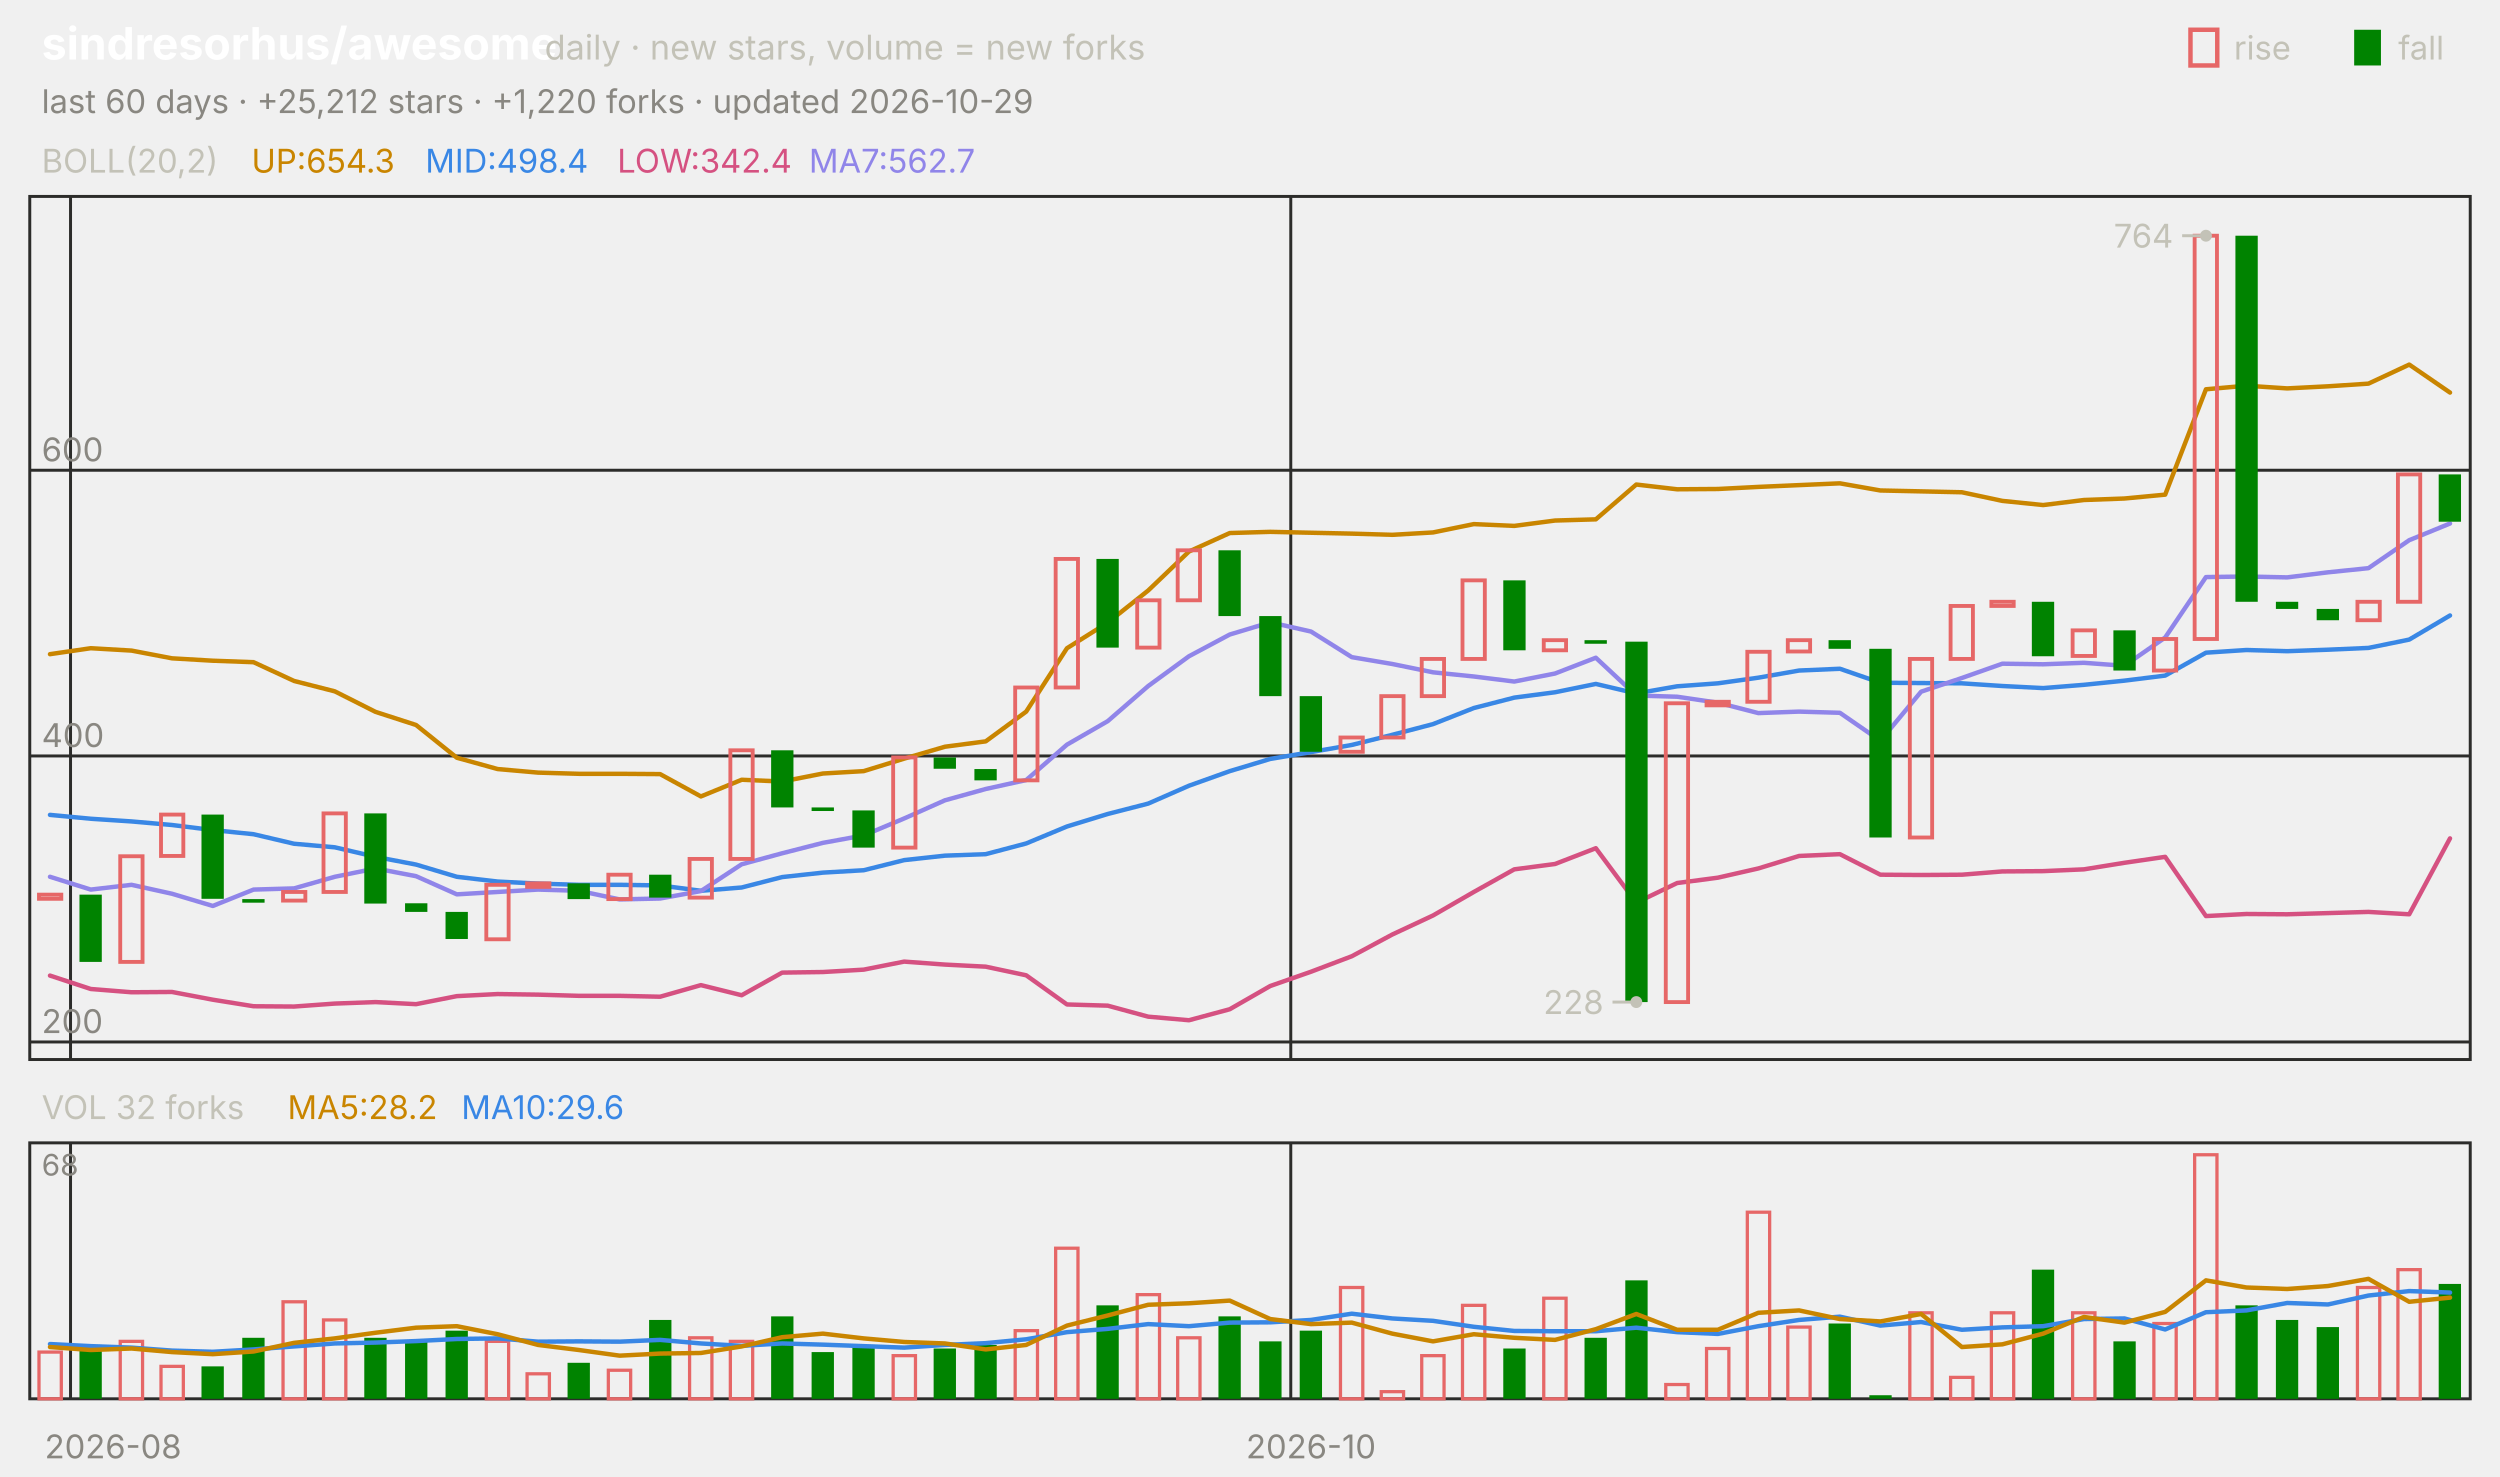
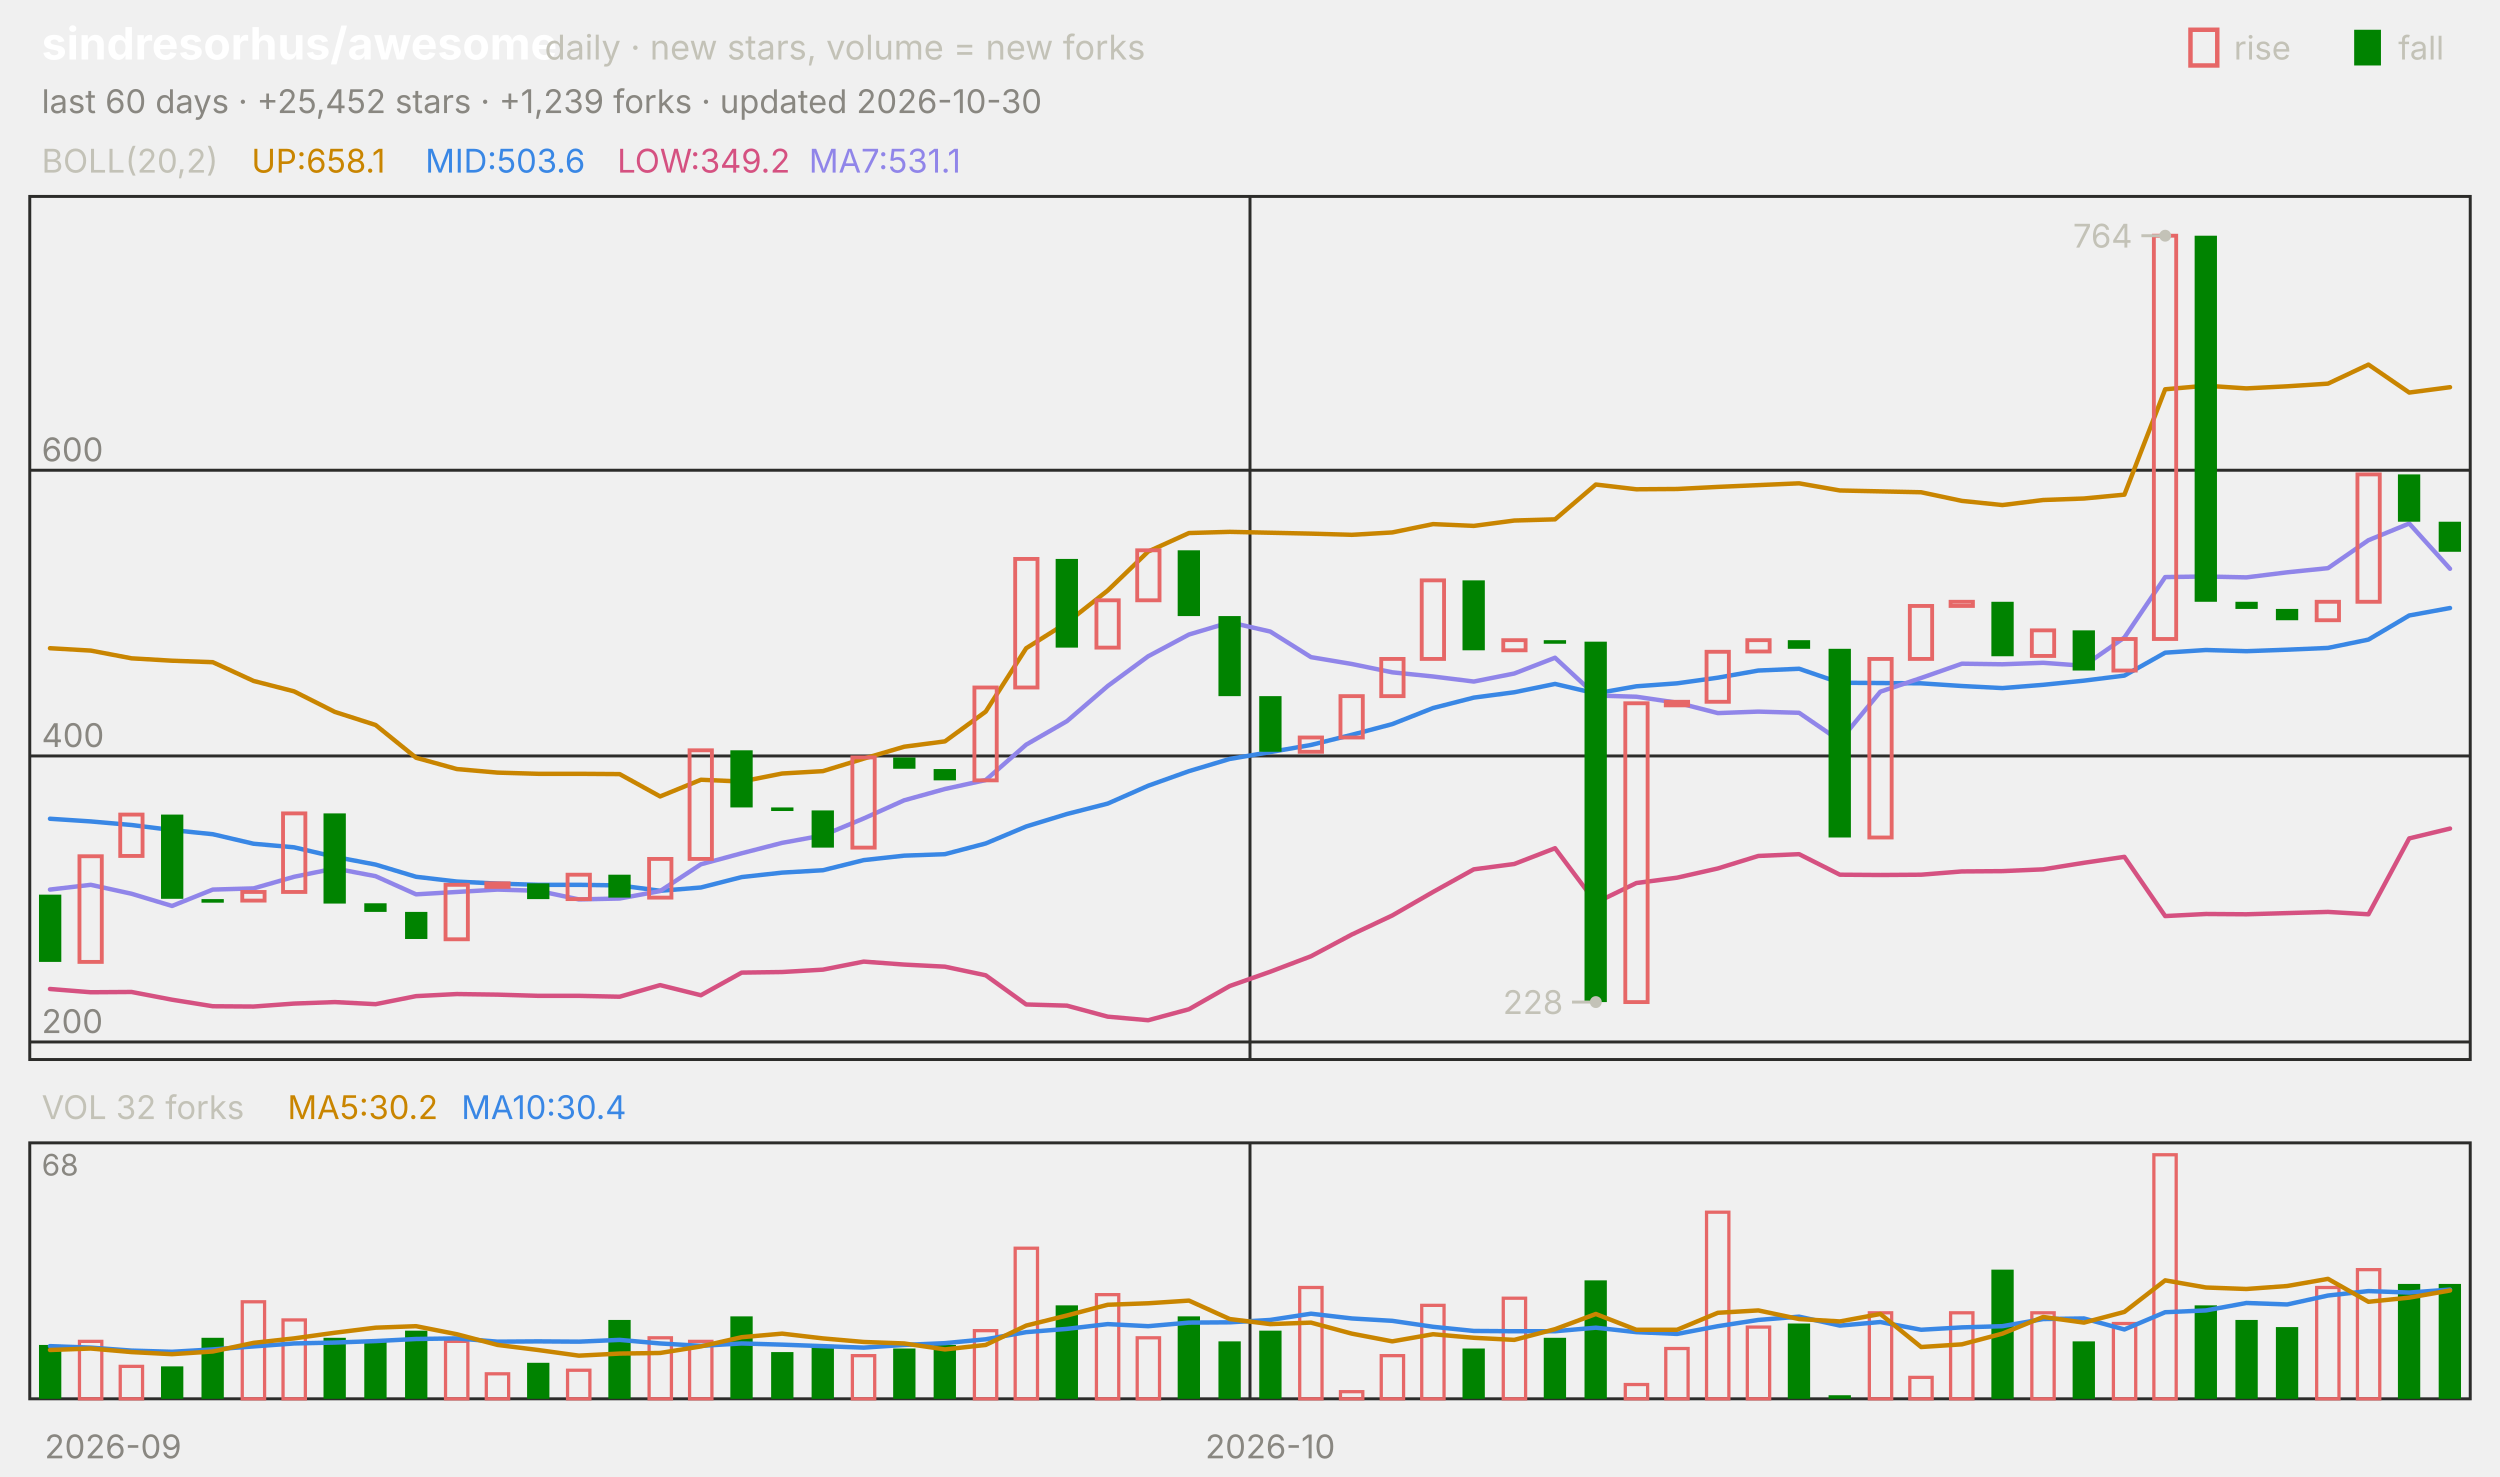
<svg xmlns="http://www.w3.org/2000/svg" viewBox="0 0 840 496" width="840" height="496" font-family="-apple-system,'Segoe UI',system-ui,sans-serif" role="img" aria-label="sindresorhus/awesome candlestick chart">
  <text x="14.0" y="20.0" font-size="15" fill="#ffffff" font-weight="650">sindresorhus/awesome</text>
  <text x="183.0" y="20.0" font-size="11.5" fill="#c3c2b7">daily · new stars, volume = new forks</text>
  <text x="805.8" y="20.0" font-size="11.0" fill="#c3c2b7">fall</text>
  <rect x="791" y="10" width="9" height="12" fill="#008300" />
  <text x="750.6" y="20.0" font-size="11.0" fill="#c3c2b7">rise</text>
  <rect x="736" y="10" width="9" height="12" fill="none" stroke="#e66767" stroke-width="1.5" />
-   <text x="14.0" y="38.0" font-size="11.0" fill="#898781">last 60 days · +25,212 stars · +1,220 forks · updated 2026-10-29</text>
+   <text x="14.0" y="38.0" font-size="11.0" fill="#898781">last 60 days · +25,452 stars · +1,239 forks · updated 2026-10-30</text>
  <rect x="10" y="66" width="820" height="290" fill="none" stroke="#2c2c2a" />
  <rect x="10" y="384" width="820" height="86" fill="none" stroke="#2c2c2a" />
-   <text x="38.0" y="490.0" font-size="11.0" fill="#898781" text-anchor="middle">2026-08</text>
-   <line x1="23.7" y1="66.0" x2="23.7" y2="356.0" stroke="#2c2c2a" stroke-width="1.0" />
-   <line x1="23.7" y1="384.0" x2="23.7" y2="470.0" stroke="#2c2c2a" stroke-width="1.0" />
-   <line x1="433.7" y1="66.0" x2="433.7" y2="356.0" stroke="#2c2c2a" stroke-width="1.0" />
-   <line x1="433.7" y1="384.0" x2="433.7" y2="470.0" stroke="#2c2c2a" stroke-width="1.0" />
-   <text x="440.5" y="490.0" font-size="11.0" fill="#898781" text-anchor="middle">2026-10</text>
+   <text x="38.0" y="490.0" font-size="11.0" fill="#898781" text-anchor="middle">2026-09</text>
+   <line x1="420.0" y1="66.0" x2="420.0" y2="356.0" stroke="#2c2c2a" stroke-width="1.0" />
+   <line x1="420.0" y1="384.0" x2="420.0" y2="470.0" stroke="#2c2c2a" stroke-width="1.0" />
+   <text x="426.8" y="490.0" font-size="11.0" fill="#898781" text-anchor="middle">2026-10</text>
  <text x="14.0" y="58.0" font-size="11.0" fill="#c3c2b7">BOLL(20,2)</text>
-   <text x="84.5" y="58.0" font-size="11.0" fill="#c98500">UP:654.3</text>
-   <text x="142.9" y="58.0" font-size="11.0" fill="#3987e5">MID:498.4</text>
-   <text x="207.4" y="58.0" font-size="11.0" fill="#d55181">LOW:342.4</text>
-   <text x="271.8" y="58.0" font-size="11.0" fill="#9085e9">MA7:562.7</text>
+   <text x="84.5" y="58.0" font-size="11.0" fill="#c98500">UP:658.1</text>
+   <text x="142.9" y="58.0" font-size="11.0" fill="#3987e5">MID:503.6</text>
+   <text x="207.4" y="58.0" font-size="11.0" fill="#d55181">LOW:349.2</text>
+   <text x="271.8" y="58.0" font-size="11.0" fill="#9085e9">MA7:531.1</text>
  <line x1="10.0" y1="350.1" x2="830.0" y2="350.1" stroke="#2c2c2a" stroke-width="1.0" />
  <text x="14.0" y="347.1" font-size="11.0" fill="#898781">200</text>
  <line x1="10.0" y1="254.0" x2="830.0" y2="254.0" stroke="#2c2c2a" stroke-width="1.0" />
  <text x="14.0" y="251.0" font-size="11.0" fill="#898781">400</text>
  <line x1="10.0" y1="158.0" x2="830.0" y2="158.0" stroke="#2c2c2a" stroke-width="1.0" />
  <text x="14.0" y="155.0" font-size="11.0" fill="#898781">600</text>
-   <polyline points="16.8,219.8 30.5,217.8 44.2,218.6 57.8,221.2 71.5,222.0 85.2,222.5 98.8,228.8 112.5,232.3 126.2,239.2 139.8,243.6 153.5,254.6 167.2,258.4 180.8,259.6 194.5,260.0 208.2,260.0 221.8,260.1 235.5,267.6 249.2,262.0 262.8,262.6 276.5,259.9 290.2,259.1 303.8,254.9 317.5,250.9 331.2,249.1 344.8,239.1 358.5,217.8 372.2,209.2 385.8,198.4 399.5,185.3 413.2,179.1 426.8,178.7 440.5,179.0 454.2,179.3 467.8,179.7 481.5,178.9 495.2,176.1 508.8,176.7 522.5,174.9 536.2,174.5 549.8,162.8 563.5,164.4 577.2,164.3 590.8,163.6 604.5,163.0 618.2,162.4 631.8,164.8 645.5,165.1 659.2,165.4 672.8,168.3 686.5,169.7 700.2,168.0 713.8,167.5 727.5,166.2 741.2,130.8 754.8,129.6 768.5,130.5 782.2,129.8 795.8,128.9 809.5,122.5 823.2,131.9" fill="none" stroke="#c98500" stroke-width="1.5" stroke-linejoin="round" stroke-linecap="round" />
-   <polyline points="16.8,273.8 30.5,275.1 44.2,276.0 57.8,277.2 71.5,278.9 85.2,280.3 98.8,283.5 112.5,284.7 126.2,287.9 139.8,290.5 153.5,294.6 167.2,296.2 180.8,296.9 194.5,297.3 208.2,297.3 221.8,297.5 235.5,299.3 249.2,298.2 262.8,294.7 276.5,293.2 290.2,292.4 303.8,289.0 317.5,287.5 331.2,287.0 344.8,283.4 358.5,277.7 372.2,273.5 385.8,270.0 399.5,264.0 413.2,259.1 426.8,255.0 440.5,252.7 454.2,250.3 467.8,246.9 481.5,243.3 495.2,237.9 508.8,234.4 522.5,232.6 536.2,229.8 549.8,233.0 563.5,230.6 577.2,229.6 590.8,227.7 604.5,225.3 618.2,224.7 631.8,229.4 645.5,229.5 659.2,229.6 672.8,230.5 686.5,231.2 700.2,230.1 713.8,228.7 727.5,227.0 741.2,219.3 754.8,218.4 768.5,218.8 782.2,218.3 795.8,217.7 809.5,214.9 823.2,206.8" fill="none" stroke="#3987e5" stroke-width="1.5" stroke-linejoin="round" stroke-linecap="round" />
-   <polyline points="16.8,327.8 30.5,332.3 44.2,333.4 57.8,333.3 71.5,335.9 85.2,338.1 98.8,338.2 112.5,337.2 126.2,336.7 139.8,337.4 153.5,334.7 167.2,334.0 180.8,334.2 194.5,334.6 208.2,334.6 221.8,334.9 235.5,331.0 249.2,334.4 262.8,326.8 276.5,326.6 290.2,325.8 303.8,323.1 317.5,324.1 331.2,324.8 344.8,327.7 358.5,337.5 372.2,337.9 385.8,341.6 399.5,342.8 413.2,339.1 426.8,331.3 440.5,326.5 454.2,321.3 467.8,314.0 481.5,307.6 495.2,299.7 508.8,292.1 522.5,290.3 536.2,285.0 549.8,303.3 563.5,296.7 577.2,294.9 590.8,291.8 604.5,287.6 618.2,287.0 631.8,293.9 645.5,294.0 659.2,293.9 672.8,292.8 686.5,292.7 700.2,292.1 713.8,289.9 727.5,287.9 741.2,307.8 754.8,307.1 768.5,307.2 782.2,306.8 795.8,306.4 809.5,307.2 823.2,281.7" fill="none" stroke="#d55181" stroke-width="1.5" stroke-linejoin="round" stroke-linecap="round" />
-   <polyline points="16.8,294.6 30.5,298.9 44.2,297.3 57.8,300.3 71.5,304.4 85.2,298.9 98.8,298.5 112.5,294.6 126.2,291.8 139.8,294.4 153.5,300.5 167.2,299.7 180.8,298.9 194.5,299.3 208.2,302.2 221.8,301.9 235.5,299.4 249.2,290.4 262.8,286.7 276.5,283.2 290.2,280.7 303.8,275.0 317.5,268.9 331.2,265.1 344.8,262.1 358.5,250.2 372.2,242.3 385.8,230.5 399.5,220.5 413.2,213.2 426.8,209.1 440.5,212.2 454.2,220.8 467.8,223.1 481.5,225.9 495.2,227.3 508.8,229.0 522.5,226.3 536.2,221.0 549.8,233.7 563.5,234.1 577.2,236.1 590.8,239.6 604.5,239.1 618.2,239.5 631.8,248.9 645.5,232.4 659.2,227.8 672.8,223.0 686.5,223.2 700.2,222.7 713.8,223.7 727.5,214.2 741.2,193.9 754.8,193.7 768.5,194.0 782.2,192.3 795.8,190.9 809.5,181.5 823.2,175.9" fill="none" stroke="#9085e9" stroke-width="1.5" stroke-linejoin="round" stroke-linecap="round" />
-   <rect x="13.1" y="300.6" width="7.5" height="1.4" fill="none" stroke="#e66767" stroke-width="1.3" />
-   <rect x="26.7" y="300.6" width="7.5" height="22.6" fill="#008300" />
-   <rect x="40.4" y="287.7" width="7.5" height="35.5" fill="none" stroke="#e66767" stroke-width="1.3" />
-   <rect x="54.1" y="273.7" width="7.5" height="13.9" fill="none" stroke="#e66767" stroke-width="1.3" />
-   <rect x="67.7" y="273.7" width="7.5" height="28.3" fill="#008300" />
-   <rect x="81.4" y="302.1" width="7.5" height="1.2" fill="#008300" />
-   <rect x="95.1" y="299.7" width="7.5" height="2.9" fill="none" stroke="#e66767" stroke-width="1.3" />
-   <rect x="108.7" y="273.3" width="7.5" height="26.4" fill="none" stroke="#e66767" stroke-width="1.3" />
-   <rect x="122.4" y="273.3" width="7.5" height="30.3" fill="#008300" />
-   <rect x="136.1" y="303.5" width="7.5" height="2.9" fill="#008300" />
-   <rect x="149.7" y="306.4" width="7.5" height="9.1" fill="#008300" />
-   <rect x="163.4" y="297.3" width="7.5" height="18.3" fill="none" stroke="#e66767" stroke-width="1.3" />
-   <rect x="177.1" y="296.8" width="7.5" height="1.2" fill="none" stroke="#e66767" stroke-width="1.3" />
-   <rect x="190.7" y="296.8" width="7.5" height="5.3" fill="#008300" />
-   <rect x="204.4" y="293.9" width="7.5" height="8.2" fill="none" stroke="#e66767" stroke-width="1.3" />
-   <rect x="218.1" y="293.9" width="7.5" height="7.7" fill="#008300" />
-   <rect x="231.7" y="288.6" width="7.5" height="13.0" fill="none" stroke="#e66767" stroke-width="1.3" />
-   <rect x="245.4" y="252.1" width="7.5" height="36.5" fill="none" stroke="#e66767" stroke-width="1.3" />
-   <rect x="259.1" y="252.1" width="7.5" height="19.2" fill="#008300" />
-   <rect x="272.7" y="271.3" width="7.5" height="1.2" fill="#008300" />
-   <rect x="286.4" y="272.3" width="7.5" height="12.5" fill="#008300" />
-   <rect x="300.1" y="254.5" width="7.5" height="30.3" fill="none" stroke="#e66767" stroke-width="1.3" />
-   <rect x="313.7" y="254.5" width="7.5" height="3.8" fill="#008300" />
-   <rect x="327.4" y="258.4" width="7.5" height="3.8" fill="#008300" />
-   <rect x="341.1" y="231.0" width="7.5" height="31.2" fill="none" stroke="#e66767" stroke-width="1.3" />
-   <rect x="354.7" y="187.8" width="7.5" height="43.2" fill="none" stroke="#e66767" stroke-width="1.3" />
-   <rect x="368.4" y="187.8" width="7.5" height="29.8" fill="#008300" />
-   <rect x="382.1" y="201.7" width="7.5" height="15.9" fill="none" stroke="#e66767" stroke-width="1.3" />
-   <rect x="395.7" y="184.9" width="7.5" height="16.8" fill="none" stroke="#e66767" stroke-width="1.3" />
-   <rect x="409.4" y="184.9" width="7.5" height="22.1" fill="#008300" />
-   <rect x="423.1" y="207.0" width="7.5" height="26.9" fill="#008300" />
-   <rect x="436.7" y="233.9" width="7.5" height="18.7" fill="#008300" />
-   <rect x="450.4" y="247.8" width="7.5" height="4.8" fill="none" stroke="#e66767" stroke-width="1.3" />
-   <rect x="464.1" y="233.9" width="7.5" height="13.9" fill="none" stroke="#e66767" stroke-width="1.3" />
-   <rect x="477.7" y="221.4" width="7.5" height="12.5" fill="none" stroke="#e66767" stroke-width="1.3" />
-   <rect x="491.4" y="195.0" width="7.5" height="26.4" fill="none" stroke="#e66767" stroke-width="1.3" />
-   <rect x="505.1" y="195.0" width="7.5" height="23.5" fill="#008300" />
-   <rect x="518.7" y="215.1" width="7.5" height="3.4" fill="none" stroke="#e66767" stroke-width="1.3" />
-   <rect x="532.4" y="215.1" width="7.5" height="1.2" fill="#008300" />
-   <rect x="546.1" y="215.6" width="7.5" height="121.1" fill="#008300" />
-   <rect x="559.7" y="236.3" width="7.5" height="100.4" fill="none" stroke="#e66767" stroke-width="1.3" />
-   <rect x="573.4" y="235.8" width="7.5" height="1.2" fill="none" stroke="#e66767" stroke-width="1.3" />
-   <rect x="587.1" y="219.0" width="7.5" height="16.8" fill="none" stroke="#e66767" stroke-width="1.3" />
-   <rect x="600.7" y="215.1" width="7.5" height="3.8" fill="none" stroke="#e66767" stroke-width="1.3" />
-   <rect x="614.4" y="215.1" width="7.5" height="2.9" fill="#008300" />
-   <rect x="628.1" y="218.0" width="7.5" height="63.4" fill="#008300" />
-   <rect x="641.7" y="221.4" width="7.5" height="60.0" fill="none" stroke="#e66767" stroke-width="1.3" />
-   <rect x="655.4" y="203.6" width="7.5" height="17.8" fill="none" stroke="#e66767" stroke-width="1.3" />
-   <rect x="669.1" y="202.2" width="7.5" height="1.4" fill="none" stroke="#e66767" stroke-width="1.3" />
-   <rect x="682.7" y="202.2" width="7.5" height="18.3" fill="#008300" />
-   <rect x="696.4" y="211.8" width="7.5" height="8.6" fill="none" stroke="#e66767" stroke-width="1.3" />
-   <rect x="710.1" y="211.8" width="7.5" height="13.5" fill="#008300" />
-   <rect x="723.7" y="214.7" width="7.5" height="10.6" fill="none" stroke="#e66767" stroke-width="1.3" />
-   <rect x="737.4" y="79.2" width="7.5" height="135.5" fill="none" stroke="#e66767" stroke-width="1.3" />
-   <rect x="751.1" y="79.2" width="7.5" height="123.0" fill="#008300" />
-   <rect x="764.7" y="202.2" width="7.5" height="2.4" fill="#008300" />
-   <rect x="778.4" y="204.6" width="7.5" height="3.8" fill="#008300" />
-   <rect x="792.1" y="202.2" width="7.5" height="6.2" fill="none" stroke="#e66767" stroke-width="1.3" />
-   <rect x="805.7" y="159.4" width="7.5" height="42.8" fill="none" stroke="#e66767" stroke-width="1.3" />
-   <rect x="819.4" y="159.4" width="7.5" height="15.9" fill="#008300" />
-   <circle cx="741.2" cy="79.2" r="2" fill="#c3c2b7" />
-   <line x1="741.2" y1="79.2" x2="733.2" y2="79.2" stroke="#c3c2b7" stroke-width="1.0" />
-   <text x="730.2" y="83.2" font-size="11.0" fill="#c3c2b7" text-anchor="end">764</text>
-   <circle cx="549.8" cy="336.7" r="2" fill="#c3c2b7" />
-   <line x1="549.8" y1="336.7" x2="541.8" y2="336.7" stroke="#c3c2b7" stroke-width="1.0" />
-   <text x="538.8" y="340.7" font-size="11.0" fill="#c3c2b7" text-anchor="end">228</text>
+   <polyline points="16.8,217.8 30.5,218.6 44.2,221.2 57.8,222.0 71.5,222.5 85.2,228.8 98.8,232.3 112.5,239.2 126.2,243.6 139.8,254.6 153.5,258.4 167.2,259.6 180.8,260.0 194.5,260.0 208.2,260.1 221.8,267.6 235.5,262.0 249.2,262.6 262.8,259.9 276.5,259.1 290.2,254.9 303.8,250.9 317.5,249.1 331.2,239.1 344.8,217.8 358.5,209.2 372.2,198.4 385.8,185.3 399.5,179.1 413.2,178.7 426.8,179.0 440.5,179.3 454.2,179.7 467.8,178.9 481.5,176.1 495.2,176.7 508.8,174.9 522.5,174.5 536.2,162.8 549.8,164.4 563.5,164.3 577.2,163.6 590.8,163.0 604.5,162.4 618.2,164.8 631.8,165.1 645.5,165.4 659.2,168.3 672.8,169.7 686.5,168.0 700.2,167.5 713.8,166.2 727.5,130.8 741.2,129.6 754.8,130.5 768.5,129.8 782.2,128.9 795.8,122.5 809.5,131.9 823.2,130.1" fill="none" stroke="#c98500" stroke-width="1.5" stroke-linejoin="round" stroke-linecap="round" />
+   <polyline points="16.8,275.1 30.5,276.0 44.2,277.2 57.8,278.9 71.5,280.3 85.2,283.5 98.8,284.7 112.5,287.9 126.2,290.5 139.8,294.6 153.5,296.2 167.2,296.9 180.8,297.3 194.5,297.3 208.2,297.5 221.8,299.3 235.5,298.2 249.2,294.7 262.8,293.2 276.5,292.4 290.2,289.0 303.8,287.5 317.5,287.0 331.2,283.4 344.8,277.7 358.5,273.5 372.2,270.0 385.8,264.0 399.5,259.1 413.2,255.0 426.8,252.7 440.5,250.3 454.2,246.9 467.8,243.3 481.5,237.9 495.2,234.4 508.8,232.6 522.5,229.8 536.2,233.0 549.8,230.6 563.5,229.6 577.2,227.7 590.8,225.3 604.5,224.7 618.2,229.4 631.8,229.5 645.5,229.6 659.2,230.5 672.8,231.2 686.5,230.1 700.2,228.7 713.8,227.0 727.5,219.3 741.2,218.4 754.8,218.8 768.5,218.3 782.2,217.7 795.8,214.9 809.5,206.8 823.2,204.3" fill="none" stroke="#3987e5" stroke-width="1.5" stroke-linejoin="round" stroke-linecap="round" />
+   <polyline points="16.8,332.3 30.5,333.4 44.2,333.3 57.8,335.9 71.5,338.1 85.2,338.2 98.8,337.2 112.5,336.7 126.2,337.4 139.8,334.7 153.5,334.0 167.2,334.2 180.8,334.6 194.5,334.6 208.2,334.9 221.8,331.0 235.5,334.4 249.2,326.8 262.8,326.6 276.5,325.8 290.2,323.1 303.8,324.1 317.5,324.8 331.2,327.7 344.8,337.5 358.5,337.9 372.2,341.6 385.8,342.8 399.5,339.1 413.2,331.3 426.8,326.5 440.5,321.3 454.2,314.0 467.8,307.6 481.5,299.7 495.2,292.1 508.8,290.3 522.5,285.0 536.2,303.3 549.8,296.7 563.5,294.9 577.2,291.8 590.8,287.6 604.5,287.0 618.2,293.9 631.8,294.0 645.5,293.9 659.2,292.8 672.8,292.7 686.5,292.1 700.2,289.9 713.8,287.9 727.5,307.8 741.2,307.1 754.8,307.2 768.5,306.8 782.2,306.4 795.8,307.2 809.5,281.7 823.2,278.4" fill="none" stroke="#d55181" stroke-width="1.5" stroke-linejoin="round" stroke-linecap="round" />
+   <polyline points="16.8,298.9 30.5,297.3 44.2,300.3 57.8,304.4 71.5,298.9 85.2,298.5 98.8,294.6 112.5,291.8 126.2,294.4 139.8,300.5 153.5,299.7 167.2,298.9 180.8,299.3 194.5,302.2 208.2,301.9 221.8,299.4 235.5,290.4 249.2,286.7 262.8,283.2 276.5,280.7 290.2,275.0 303.8,268.9 317.5,265.1 331.2,262.1 344.8,250.2 358.5,242.3 372.2,230.5 385.8,220.5 399.5,213.2 413.2,209.1 426.8,212.2 440.5,220.8 454.2,223.1 467.8,225.9 481.5,227.3 495.2,229.0 508.8,226.3 522.5,221.0 536.2,233.7 549.8,234.1 563.5,236.1 577.2,239.6 590.8,239.1 604.5,239.5 618.2,248.9 631.8,232.4 645.5,227.8 659.2,223.0 672.8,223.2 686.5,222.7 700.2,223.7 713.8,214.2 727.5,193.9 741.2,193.7 754.8,194.0 768.5,192.3 782.2,190.9 795.8,181.5 809.5,175.9 823.2,191.1" fill="none" stroke="#9085e9" stroke-width="1.5" stroke-linejoin="round" stroke-linecap="round" />
+   <rect x="13.1" y="300.6" width="7.5" height="22.6" fill="#008300" />
+   <rect x="26.7" y="287.7" width="7.5" height="35.5" fill="none" stroke="#e66767" stroke-width="1.3" />
+   <rect x="40.4" y="273.7" width="7.5" height="13.9" fill="none" stroke="#e66767" stroke-width="1.3" />
+   <rect x="54.1" y="273.7" width="7.5" height="28.3" fill="#008300" />
+   <rect x="67.7" y="302.1" width="7.5" height="1.2" fill="#008300" />
+   <rect x="81.4" y="299.7" width="7.5" height="2.9" fill="none" stroke="#e66767" stroke-width="1.3" />
+   <rect x="95.1" y="273.3" width="7.5" height="26.4" fill="none" stroke="#e66767" stroke-width="1.3" />
+   <rect x="108.7" y="273.3" width="7.5" height="30.3" fill="#008300" />
+   <rect x="122.4" y="303.5" width="7.5" height="2.9" fill="#008300" />
+   <rect x="136.1" y="306.4" width="7.5" height="9.1" fill="#008300" />
+   <rect x="149.7" y="297.3" width="7.5" height="18.3" fill="none" stroke="#e66767" stroke-width="1.3" />
+   <rect x="163.4" y="296.8" width="7.5" height="1.2" fill="none" stroke="#e66767" stroke-width="1.3" />
+   <rect x="177.1" y="296.8" width="7.5" height="5.3" fill="#008300" />
+   <rect x="190.7" y="293.9" width="7.5" height="8.2" fill="none" stroke="#e66767" stroke-width="1.3" />
+   <rect x="204.4" y="293.9" width="7.5" height="7.7" fill="#008300" />
+   <rect x="218.1" y="288.6" width="7.5" height="13.0" fill="none" stroke="#e66767" stroke-width="1.3" />
+   <rect x="231.7" y="252.1" width="7.5" height="36.5" fill="none" stroke="#e66767" stroke-width="1.3" />
+   <rect x="245.4" y="252.1" width="7.5" height="19.2" fill="#008300" />
+   <rect x="259.1" y="271.3" width="7.5" height="1.2" fill="#008300" />
+   <rect x="272.7" y="272.3" width="7.5" height="12.5" fill="#008300" />
+   <rect x="286.4" y="254.5" width="7.5" height="30.3" fill="none" stroke="#e66767" stroke-width="1.3" />
+   <rect x="300.1" y="254.5" width="7.5" height="3.8" fill="#008300" />
+   <rect x="313.7" y="258.4" width="7.5" height="3.8" fill="#008300" />
+   <rect x="327.4" y="231.0" width="7.5" height="31.2" fill="none" stroke="#e66767" stroke-width="1.3" />
+   <rect x="341.1" y="187.8" width="7.5" height="43.2" fill="none" stroke="#e66767" stroke-width="1.3" />
+   <rect x="354.7" y="187.8" width="7.5" height="29.8" fill="#008300" />
+   <rect x="368.4" y="201.7" width="7.5" height="15.9" fill="none" stroke="#e66767" stroke-width="1.3" />
+   <rect x="382.1" y="184.9" width="7.5" height="16.8" fill="none" stroke="#e66767" stroke-width="1.3" />
+   <rect x="395.7" y="184.9" width="7.5" height="22.1" fill="#008300" />
+   <rect x="409.4" y="207.0" width="7.5" height="26.9" fill="#008300" />
+   <rect x="423.1" y="233.9" width="7.5" height="18.7" fill="#008300" />
+   <rect x="436.7" y="247.8" width="7.5" height="4.8" fill="none" stroke="#e66767" stroke-width="1.3" />
+   <rect x="450.4" y="233.9" width="7.5" height="13.9" fill="none" stroke="#e66767" stroke-width="1.3" />
+   <rect x="464.1" y="221.4" width="7.5" height="12.5" fill="none" stroke="#e66767" stroke-width="1.3" />
+   <rect x="477.7" y="195.0" width="7.5" height="26.4" fill="none" stroke="#e66767" stroke-width="1.3" />
+   <rect x="491.4" y="195.0" width="7.5" height="23.5" fill="#008300" />
+   <rect x="505.1" y="215.1" width="7.5" height="3.4" fill="none" stroke="#e66767" stroke-width="1.3" />
+   <rect x="518.7" y="215.1" width="7.5" height="1.2" fill="#008300" />
+   <rect x="532.4" y="215.6" width="7.5" height="121.1" fill="#008300" />
+   <rect x="546.1" y="236.3" width="7.5" height="100.4" fill="none" stroke="#e66767" stroke-width="1.3" />
+   <rect x="559.7" y="235.8" width="7.5" height="1.2" fill="none" stroke="#e66767" stroke-width="1.3" />
+   <rect x="573.4" y="219.0" width="7.5" height="16.8" fill="none" stroke="#e66767" stroke-width="1.3" />
+   <rect x="587.1" y="215.1" width="7.5" height="3.8" fill="none" stroke="#e66767" stroke-width="1.3" />
+   <rect x="600.7" y="215.1" width="7.5" height="2.9" fill="#008300" />
+   <rect x="614.4" y="218.0" width="7.5" height="63.4" fill="#008300" />
+   <rect x="628.1" y="221.4" width="7.5" height="60.0" fill="none" stroke="#e66767" stroke-width="1.3" />
+   <rect x="641.7" y="203.6" width="7.5" height="17.8" fill="none" stroke="#e66767" stroke-width="1.3" />
+   <rect x="655.4" y="202.2" width="7.5" height="1.4" fill="none" stroke="#e66767" stroke-width="1.3" />
+   <rect x="669.1" y="202.2" width="7.5" height="18.3" fill="#008300" />
+   <rect x="682.7" y="211.8" width="7.5" height="8.6" fill="none" stroke="#e66767" stroke-width="1.3" />
+   <rect x="696.4" y="211.8" width="7.5" height="13.5" fill="#008300" />
+   <rect x="710.1" y="214.7" width="7.5" height="10.6" fill="none" stroke="#e66767" stroke-width="1.3" />
+   <rect x="723.7" y="79.2" width="7.5" height="135.5" fill="none" stroke="#e66767" stroke-width="1.3" />
+   <rect x="737.4" y="79.2" width="7.5" height="123.0" fill="#008300" />
+   <rect x="751.1" y="202.2" width="7.5" height="2.4" fill="#008300" />
+   <rect x="764.7" y="204.6" width="7.5" height="3.8" fill="#008300" />
+   <rect x="778.4" y="202.2" width="7.5" height="6.2" fill="none" stroke="#e66767" stroke-width="1.3" />
+   <rect x="792.1" y="159.4" width="7.5" height="42.8" fill="none" stroke="#e66767" stroke-width="1.3" />
+   <rect x="805.7" y="159.4" width="7.5" height="15.9" fill="#008300" />
+   <rect x="819.4" y="175.3" width="7.5" height="10.1" fill="#008300" />
+   <circle cx="727.5" cy="79.2" r="2" fill="#c3c2b7" />
+   <line x1="727.5" y1="79.2" x2="719.5" y2="79.2" stroke="#c3c2b7" stroke-width="1.0" />
+   <text x="716.5" y="83.2" font-size="11.0" fill="#c3c2b7" text-anchor="end">764</text>
+   <circle cx="536.2" cy="336.7" r="2" fill="#c3c2b7" />
+   <line x1="536.2" y1="336.7" x2="528.2" y2="336.7" stroke="#c3c2b7" stroke-width="1.0" />
+   <text x="525.2" y="340.7" font-size="11.0" fill="#c3c2b7" text-anchor="end">228</text>
  <text x="14.0" y="376.0" font-size="11.0" fill="#c3c2b7">VOL 32 forks</text>
-   <text x="96.6" y="376.0" font-size="11.0" fill="#c98500">MA5:28.2</text>
-   <text x="155.0" y="376.0" font-size="11.0" fill="#3987e5">MA10:29.6</text>
+   <text x="96.6" y="376.0" font-size="11.0" fill="#c98500">MA5:30.2</text>
+   <text x="155.0" y="376.0" font-size="11.0" fill="#3987e5">MA10:30.4</text>
  <text x="14.0" y="395.0" font-size="10" fill="#898781">68</text>
-   <rect x="13.1" y="454.3" width="7.5" height="15.7" fill="none" stroke="#e66767" stroke-width="1.1" />
-   <rect x="26.7" y="451.9" width="7.5" height="18.1" fill="#008300" />
-   <rect x="40.4" y="450.7" width="7.5" height="19.3" fill="none" stroke="#e66767" stroke-width="1.1" />
-   <rect x="54.1" y="459.1" width="7.5" height="10.9" fill="none" stroke="#e66767" stroke-width="1.1" />
-   <rect x="67.7" y="459.1" width="7.5" height="10.9" fill="#008300" />
-   <rect x="81.4" y="449.5" width="7.5" height="20.5" fill="#008300" />
-   <rect x="95.1" y="437.4" width="7.5" height="32.6" fill="none" stroke="#e66767" stroke-width="1.1" />
-   <rect x="108.7" y="443.5" width="7.5" height="26.5" fill="none" stroke="#e66767" stroke-width="1.1" />
-   <rect x="122.4" y="449.5" width="7.5" height="20.5" fill="#008300" />
-   <rect x="136.1" y="450.7" width="7.5" height="19.3" fill="#008300" />
-   <rect x="149.7" y="447.1" width="7.5" height="22.9" fill="#008300" />
-   <rect x="163.4" y="450.7" width="7.5" height="19.3" fill="none" stroke="#e66767" stroke-width="1.1" />
-   <rect x="177.1" y="461.6" width="7.5" height="8.4" fill="none" stroke="#e66767" stroke-width="1.1" />
-   <rect x="190.7" y="457.9" width="7.5" height="12.1" fill="#008300" />
-   <rect x="204.4" y="460.4" width="7.5" height="9.6" fill="none" stroke="#e66767" stroke-width="1.1" />
-   <rect x="218.1" y="443.5" width="7.5" height="26.5" fill="#008300" />
-   <rect x="231.7" y="449.5" width="7.5" height="20.5" fill="none" stroke="#e66767" stroke-width="1.1" />
-   <rect x="245.4" y="450.7" width="7.5" height="19.3" fill="none" stroke="#e66767" stroke-width="1.1" />
-   <rect x="259.1" y="442.3" width="7.5" height="27.7" fill="#008300" />
-   <rect x="272.7" y="454.3" width="7.5" height="15.7" fill="#008300" />
-   <rect x="286.4" y="451.9" width="7.5" height="18.1" fill="#008300" />
-   <rect x="300.1" y="455.5" width="7.5" height="14.5" fill="none" stroke="#e66767" stroke-width="1.1" />
-   <rect x="313.7" y="453.1" width="7.5" height="16.9" fill="#008300" />
-   <rect x="327.4" y="451.9" width="7.5" height="18.1" fill="#008300" />
-   <rect x="341.1" y="447.1" width="7.5" height="22.9" fill="none" stroke="#e66767" stroke-width="1.1" />
-   <rect x="354.7" y="419.4" width="7.5" height="50.6" fill="none" stroke="#e66767" stroke-width="1.1" />
-   <rect x="368.4" y="438.6" width="7.5" height="31.4" fill="#008300" />
-   <rect x="382.1" y="435.0" width="7.5" height="35.0" fill="none" stroke="#e66767" stroke-width="1.1" />
-   <rect x="395.7" y="449.5" width="7.5" height="20.5" fill="none" stroke="#e66767" stroke-width="1.1" />
-   <rect x="409.4" y="442.3" width="7.5" height="27.7" fill="#008300" />
-   <rect x="423.1" y="450.7" width="7.5" height="19.3" fill="#008300" />
-   <rect x="436.7" y="447.1" width="7.5" height="22.9" fill="#008300" />
-   <rect x="450.4" y="432.6" width="7.5" height="37.4" fill="none" stroke="#e66767" stroke-width="1.1" />
-   <rect x="464.1" y="467.6" width="7.5" height="2.4" fill="none" stroke="#e66767" stroke-width="1.1" />
-   <rect x="477.7" y="455.5" width="7.5" height="14.5" fill="none" stroke="#e66767" stroke-width="1.1" />
-   <rect x="491.4" y="438.6" width="7.5" height="31.4" fill="none" stroke="#e66767" stroke-width="1.1" />
-   <rect x="505.1" y="453.1" width="7.5" height="16.9" fill="#008300" />
-   <rect x="518.7" y="436.2" width="7.5" height="33.8" fill="none" stroke="#e66767" stroke-width="1.1" />
-   <rect x="532.4" y="449.5" width="7.5" height="20.5" fill="#008300" />
-   <rect x="546.1" y="430.2" width="7.5" height="39.8" fill="#008300" />
-   <rect x="559.7" y="465.2" width="7.5" height="4.8" fill="none" stroke="#e66767" stroke-width="1.1" />
-   <rect x="573.4" y="453.1" width="7.5" height="16.9" fill="none" stroke="#e66767" stroke-width="1.1" />
-   <rect x="587.1" y="407.3" width="7.5" height="62.7" fill="none" stroke="#e66767" stroke-width="1.1" />
-   <rect x="600.7" y="445.9" width="7.5" height="24.1" fill="none" stroke="#e66767" stroke-width="1.1" />
-   <rect x="614.4" y="444.7" width="7.5" height="25.3" fill="#008300" />
-   <rect x="628.1" y="468.8" width="7.5" height="1.2" fill="#008300" />
-   <rect x="641.7" y="441.1" width="7.5" height="28.9" fill="none" stroke="#e66767" stroke-width="1.1" />
-   <rect x="655.4" y="462.8" width="7.5" height="7.2" fill="none" stroke="#e66767" stroke-width="1.1" />
-   <rect x="669.1" y="441.1" width="7.5" height="28.9" fill="none" stroke="#e66767" stroke-width="1.1" />
-   <rect x="682.7" y="426.6" width="7.5" height="43.4" fill="#008300" />
-   <rect x="696.4" y="441.1" width="7.5" height="28.9" fill="none" stroke="#e66767" stroke-width="1.1" />
-   <rect x="710.1" y="450.7" width="7.5" height="19.3" fill="#008300" />
-   <rect x="723.7" y="444.7" width="7.5" height="25.3" fill="none" stroke="#e66767" stroke-width="1.1" />
-   <rect x="737.4" y="388.0" width="7.5" height="82.0" fill="none" stroke="#e66767" stroke-width="1.1" />
-   <rect x="751.1" y="438.6" width="7.5" height="31.4" fill="#008300" />
-   <rect x="764.7" y="443.5" width="7.5" height="26.5" fill="#008300" />
-   <rect x="778.4" y="445.9" width="7.5" height="24.1" fill="#008300" />
-   <rect x="792.1" y="432.6" width="7.5" height="37.4" fill="none" stroke="#e66767" stroke-width="1.1" />
-   <rect x="805.7" y="426.6" width="7.5" height="43.4" fill="none" stroke="#e66767" stroke-width="1.1" />
+   <rect x="13.1" y="451.9" width="7.5" height="18.1" fill="#008300" />
+   <rect x="26.7" y="450.7" width="7.5" height="19.3" fill="none" stroke="#e66767" stroke-width="1.1" />
+   <rect x="40.4" y="459.1" width="7.5" height="10.9" fill="none" stroke="#e66767" stroke-width="1.1" />
+   <rect x="54.1" y="459.1" width="7.5" height="10.9" fill="#008300" />
+   <rect x="67.7" y="449.5" width="7.5" height="20.5" fill="#008300" />
+   <rect x="81.4" y="437.4" width="7.5" height="32.6" fill="none" stroke="#e66767" stroke-width="1.1" />
+   <rect x="95.1" y="443.5" width="7.5" height="26.5" fill="none" stroke="#e66767" stroke-width="1.1" />
+   <rect x="108.7" y="449.5" width="7.5" height="20.5" fill="#008300" />
+   <rect x="122.4" y="450.7" width="7.5" height="19.3" fill="#008300" />
+   <rect x="136.1" y="447.1" width="7.5" height="22.9" fill="#008300" />
+   <rect x="149.7" y="450.7" width="7.5" height="19.3" fill="none" stroke="#e66767" stroke-width="1.1" />
+   <rect x="163.4" y="461.6" width="7.5" height="8.4" fill="none" stroke="#e66767" stroke-width="1.1" />
+   <rect x="177.1" y="457.9" width="7.5" height="12.1" fill="#008300" />
+   <rect x="190.7" y="460.4" width="7.5" height="9.6" fill="none" stroke="#e66767" stroke-width="1.1" />
+   <rect x="204.4" y="443.5" width="7.5" height="26.5" fill="#008300" />
+   <rect x="218.1" y="449.5" width="7.5" height="20.5" fill="none" stroke="#e66767" stroke-width="1.1" />
+   <rect x="231.7" y="450.7" width="7.5" height="19.3" fill="none" stroke="#e66767" stroke-width="1.1" />
+   <rect x="245.4" y="442.3" width="7.5" height="27.7" fill="#008300" />
+   <rect x="259.1" y="454.3" width="7.5" height="15.7" fill="#008300" />
+   <rect x="272.7" y="451.9" width="7.5" height="18.1" fill="#008300" />
+   <rect x="286.4" y="455.5" width="7.5" height="14.5" fill="none" stroke="#e66767" stroke-width="1.1" />
+   <rect x="300.1" y="453.1" width="7.5" height="16.9" fill="#008300" />
+   <rect x="313.7" y="451.9" width="7.5" height="18.1" fill="#008300" />
+   <rect x="327.4" y="447.1" width="7.5" height="22.9" fill="none" stroke="#e66767" stroke-width="1.1" />
+   <rect x="341.1" y="419.4" width="7.5" height="50.6" fill="none" stroke="#e66767" stroke-width="1.1" />
+   <rect x="354.7" y="438.6" width="7.5" height="31.4" fill="#008300" />
+   <rect x="368.4" y="435.0" width="7.5" height="35.0" fill="none" stroke="#e66767" stroke-width="1.1" />
+   <rect x="382.1" y="449.5" width="7.5" height="20.5" fill="none" stroke="#e66767" stroke-width="1.1" />
+   <rect x="395.7" y="442.3" width="7.5" height="27.7" fill="#008300" />
+   <rect x="409.4" y="450.7" width="7.5" height="19.3" fill="#008300" />
+   <rect x="423.1" y="447.1" width="7.5" height="22.9" fill="#008300" />
+   <rect x="436.7" y="432.6" width="7.5" height="37.4" fill="none" stroke="#e66767" stroke-width="1.1" />
+   <rect x="450.4" y="467.6" width="7.5" height="2.4" fill="none" stroke="#e66767" stroke-width="1.1" />
+   <rect x="464.1" y="455.5" width="7.5" height="14.5" fill="none" stroke="#e66767" stroke-width="1.1" />
+   <rect x="477.7" y="438.6" width="7.5" height="31.4" fill="none" stroke="#e66767" stroke-width="1.1" />
+   <rect x="491.4" y="453.1" width="7.5" height="16.9" fill="#008300" />
+   <rect x="505.1" y="436.2" width="7.5" height="33.8" fill="none" stroke="#e66767" stroke-width="1.1" />
+   <rect x="518.7" y="449.5" width="7.5" height="20.5" fill="#008300" />
+   <rect x="532.4" y="430.2" width="7.5" height="39.8" fill="#008300" />
+   <rect x="546.1" y="465.2" width="7.5" height="4.8" fill="none" stroke="#e66767" stroke-width="1.1" />
+   <rect x="559.7" y="453.1" width="7.5" height="16.9" fill="none" stroke="#e66767" stroke-width="1.1" />
+   <rect x="573.4" y="407.3" width="7.5" height="62.7" fill="none" stroke="#e66767" stroke-width="1.1" />
+   <rect x="587.1" y="445.9" width="7.5" height="24.1" fill="none" stroke="#e66767" stroke-width="1.1" />
+   <rect x="600.7" y="444.7" width="7.5" height="25.3" fill="#008300" />
+   <rect x="614.4" y="468.8" width="7.5" height="1.2" fill="#008300" />
+   <rect x="628.1" y="441.1" width="7.5" height="28.9" fill="none" stroke="#e66767" stroke-width="1.1" />
+   <rect x="641.7" y="462.8" width="7.5" height="7.2" fill="none" stroke="#e66767" stroke-width="1.1" />
+   <rect x="655.4" y="441.1" width="7.5" height="28.9" fill="none" stroke="#e66767" stroke-width="1.1" />
+   <rect x="669.1" y="426.6" width="7.5" height="43.4" fill="#008300" />
+   <rect x="682.7" y="441.1" width="7.5" height="28.9" fill="none" stroke="#e66767" stroke-width="1.1" />
+   <rect x="696.4" y="450.7" width="7.5" height="19.3" fill="#008300" />
+   <rect x="710.1" y="444.7" width="7.5" height="25.3" fill="none" stroke="#e66767" stroke-width="1.1" />
+   <rect x="723.7" y="388.0" width="7.5" height="82.0" fill="none" stroke="#e66767" stroke-width="1.1" />
+   <rect x="737.4" y="438.6" width="7.5" height="31.4" fill="#008300" />
+   <rect x="751.1" y="443.5" width="7.5" height="26.5" fill="#008300" />
+   <rect x="764.7" y="445.9" width="7.5" height="24.1" fill="#008300" />
+   <rect x="778.4" y="432.6" width="7.5" height="37.4" fill="none" stroke="#e66767" stroke-width="1.1" />
+   <rect x="792.1" y="426.6" width="7.5" height="43.4" fill="none" stroke="#e66767" stroke-width="1.1" />
+   <rect x="805.7" y="431.4" width="7.5" height="38.6" fill="#008300" />
  <rect x="819.4" y="431.4" width="7.5" height="38.6" fill="#008300" />
-   <polyline points="16.8,451.6 30.5,452.3 44.2,452.8 57.8,453.8 71.5,454.2 85.2,453.4 98.8,452.4 112.5,451.4 126.2,451.1 139.8,450.6 153.5,449.9 167.2,449.7 180.8,450.8 194.5,450.7 208.2,450.8 221.8,450.2 235.5,451.4 249.2,452.2 262.8,451.4 276.5,451.8 290.2,452.3 303.8,452.8 317.5,451.9 331.2,451.3 344.8,450.0 358.5,447.6 372.2,446.5 385.8,444.9 399.5,445.6 413.2,444.4 426.8,444.3 440.5,443.5 454.2,441.4 467.8,443.0 481.5,443.8 495.2,445.8 508.8,447.2 522.5,447.3 536.2,447.3 549.8,446.1 563.5,447.6 577.2,448.2 590.8,445.6 604.5,443.5 618.2,442.4 631.8,445.4 645.5,444.2 659.2,446.8 672.8,446.0 686.5,445.6 700.2,443.2 713.8,443.0 727.5,446.7 741.2,440.9 754.8,440.3 768.5,437.8 782.2,438.3 795.8,435.3 809.5,433.8 823.2,434.3" fill="none" stroke="#3987e5" stroke-width="1.5" stroke-linejoin="round" stroke-linecap="round" />
-   <polyline points="16.8,452.6 30.5,453.6 44.2,453.1 57.8,454.3 71.5,455.0 85.2,454.1 98.8,451.2 112.5,449.7 126.2,447.8 139.8,446.1 153.5,445.6 167.2,448.3 180.8,451.9 194.5,453.6 208.2,455.5 221.8,454.8 235.5,454.6 249.2,452.4 262.8,449.3 276.5,448.1 290.2,449.7 303.8,450.9 317.5,451.4 331.2,453.4 344.8,451.9 358.5,445.4 372.2,442.0 385.8,438.4 399.5,437.9 413.2,437.0 426.8,443.2 440.5,444.9 454.2,444.4 467.8,448.1 481.5,450.7 495.2,448.3 508.8,449.5 522.5,450.2 536.2,446.6 549.8,441.5 563.5,446.8 577.2,446.8 590.8,441.1 604.5,440.3 618.2,443.2 631.8,444.0 645.5,441.5 659.2,452.6 672.8,451.7 686.5,448.1 700.2,442.5 713.8,444.4 727.5,440.8 741.2,430.2 754.8,432.6 768.5,433.1 782.2,432.1 795.8,429.7 809.5,437.4 823.2,436.0" fill="none" stroke="#c98500" stroke-width="1.5" stroke-linejoin="round" stroke-linecap="round" />
+   <polyline points="16.8,452.3 30.5,452.8 44.2,453.8 57.8,454.2 71.5,453.4 85.2,452.4 98.8,451.4 112.5,451.1 126.2,450.6 139.8,449.9 153.5,449.7 167.2,450.8 180.8,450.7 194.5,450.8 208.2,450.2 221.8,451.4 235.5,452.2 249.2,451.4 262.8,451.8 276.5,452.3 290.2,452.8 303.8,451.9 317.5,451.3 331.2,450.0 344.8,447.6 358.5,446.5 372.2,444.9 385.8,445.6 399.5,444.4 413.2,444.3 426.8,443.5 440.5,441.4 454.2,443.0 467.8,443.8 481.5,445.8 495.2,447.2 508.8,447.3 522.5,447.3 536.2,446.1 549.8,447.6 563.5,448.2 577.2,445.6 590.8,443.5 604.5,442.4 618.2,445.4 631.8,444.2 645.5,446.8 659.2,446.0 672.8,445.6 686.5,443.2 700.2,443.0 713.8,446.7 727.5,440.9 741.2,440.3 754.8,437.8 768.5,438.3 782.2,435.3 795.8,433.8 809.5,434.3 823.2,433.3" fill="none" stroke="#3987e5" stroke-width="1.5" stroke-linejoin="round" stroke-linecap="round" />
+   <polyline points="16.8,453.6 30.5,453.1 44.2,454.3 57.8,455.0 71.5,454.1 85.2,451.2 98.8,449.7 112.5,447.8 126.2,446.1 139.8,445.6 153.5,448.3 167.2,451.9 180.8,453.6 194.5,455.5 208.2,454.8 221.8,454.6 235.5,452.4 249.2,449.3 262.8,448.1 276.5,449.7 290.2,450.9 303.8,451.4 317.5,453.4 331.2,451.9 344.8,445.4 358.5,442.0 372.2,438.4 385.8,437.9 399.5,437.0 413.2,443.2 426.8,444.9 440.5,444.4 454.2,448.1 467.8,450.7 481.5,448.3 495.2,449.5 508.8,450.2 522.5,446.6 536.2,441.5 549.8,446.8 563.5,446.8 577.2,441.1 590.8,440.3 604.5,443.2 618.2,444.0 631.8,441.5 645.5,452.6 659.2,451.7 672.8,448.1 686.5,442.5 700.2,444.4 713.8,440.8 727.5,430.2 741.2,432.6 754.8,433.1 768.5,432.1 782.2,429.7 795.8,437.4 809.5,436.0 823.2,433.6" fill="none" stroke="#c98500" stroke-width="1.5" stroke-linejoin="round" stroke-linecap="round" />
</svg>
